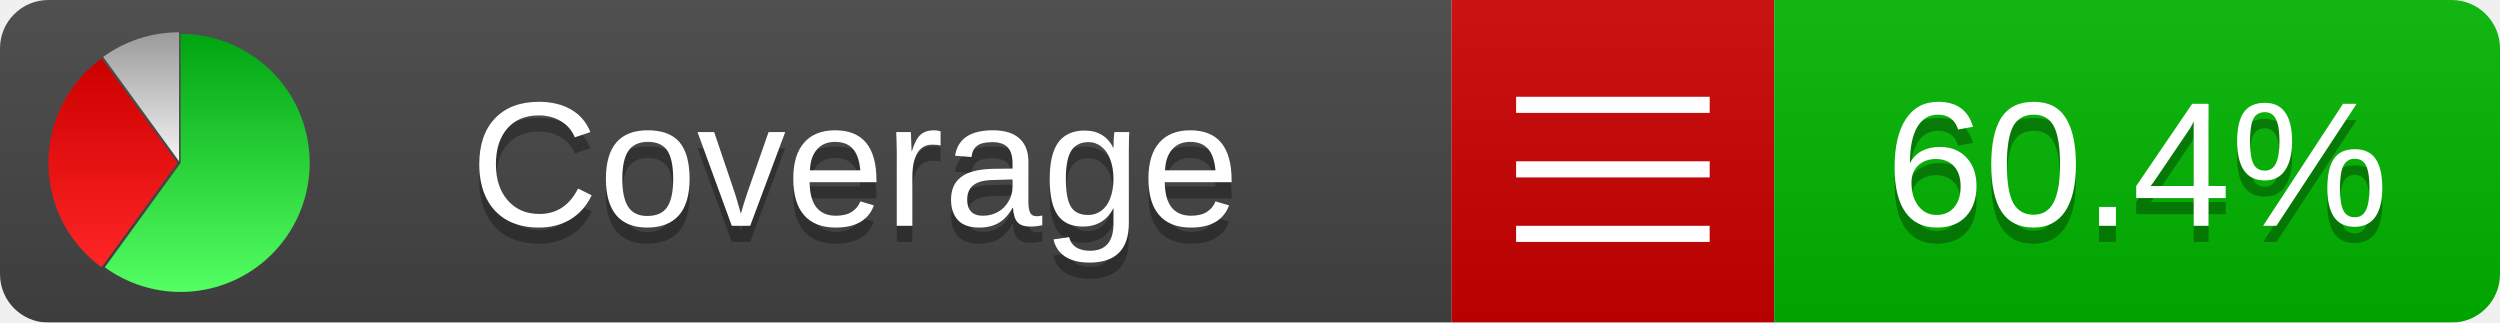
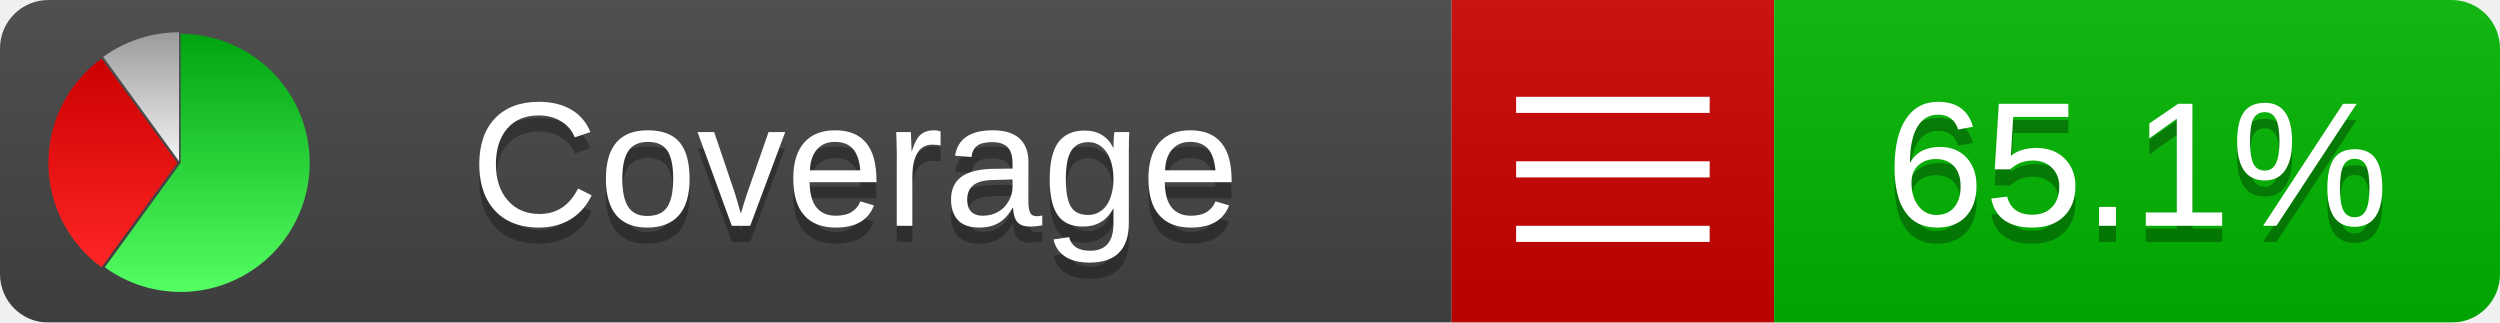
<svg xmlns="http://www.w3.org/2000/svg" xmlns:xlink="http://www.w3.org/1999/xlink" width="155" height="20">
  <style type="text/css">
          
            @keyframes fadeout {
              0 % { visibility: visible; opacity: 1; }
              40% { visibility: visible; opacity: 1; }
              50% { visibility: hidden; opacity: 0; }
              90% { visibility: hidden; opacity: 0; }
              100% { visibility: visible; opacity: 1; }
            }
            @keyframes fadein {
              0% { visibility: hidden; opacity: 0; }
              40% { visibility: hidden; opacity: 0; }
              50% { visibility: visible; opacity: 1; }
              90% { visibility: visible; opacity: 1; }
              100% { visibility: hidden; opacity: 0; }
            }
            .linecoverage {
                animation-duration: 10s;
                animation-name: fadeout;
                animation-iteration-count: infinite;
            }
            .branchcoverage {
                animation-duration: 10s;
                animation-name: fadein;
                animation-iteration-count: infinite;
            }
          
    </style>
  <defs>
    <linearGradient id="gradient" x2="0" y2="100%">
      <stop offset="0" stop-color="#bbb" stop-opacity=".1" />
      <stop offset="1" stop-opacity=".1" />
    </linearGradient>
    <linearGradient id="green" x2="0" y2="100%">
      <stop offset="0" stop-color="#00A410" />
      <stop offset="1" stop-color="#53FF63" />
    </linearGradient>
    <linearGradient id="red" x2="0" y2="100%">
      <stop offset="0" stop-color="#C00" />
      <stop offset="1" stop-color="#FF2525" />
    </linearGradient>
    <linearGradient id="gray" x2="0" y2="100%">
      <stop offset="0" stop-color="#9B9B9B" />
      <stop offset="1" stop-color="#F3F3F3" />
    </linearGradient>
    <mask id="mask">
      <rect width="155" height="20" rx="3" fill="#fff" />
    </mask>
    <g id="icon">
      <path style="fill:url(#green);" d="M205,202.5 l0,-200 a200,200 0 1,1 -117.558,361.803 z" />
      <path style="fill:url(#red);" d="M200,202.5 l-117.558,161.803 a200,200 0 0,1 0,-323.607 z" />
      <path style="fill:url(#gray);" d="M202.5,200 l-117.558,-161.803 a200,200 0 0,1 117.558,-38.196 z" />
    </g>
  </defs>
  <g mask="url(#mask)">
    <rect x="0" y="0" width="90" height="20" fill="#444" />
    <rect x="90" y="0" width="20" height="20" fill="#c00" />
    <rect x="110" y="0" width="45" height="20" fill="#00B600" />
    <rect x="0" y="0" width="155" height="20" fill="url(#gradient)" />
  </g>
  <g>
    <path class="" stroke="#fff" d="M94 6.5 h12 M94 10.5 h12 M94 14.5 h12" />
  </g>
  <g fill="#fff" text-anchor="middle" font-family="Verdana,Arial,Geneva,sans-serif" font-size="11">
    <a xlink:href="https://github.com/danielpalme/ReportGenerator" target="_top">
      <use xlink:href="#icon" transform="translate(3,2) scale(.04)" />
    </a>
    <text x="53" y="15" fill="#010101" fill-opacity=".3">Coverage</text>
    <text x="53" y="14" fill="#fff">Coverage</text>
-     <text class="" x="132.5" y="15" fill="#010101" fill-opacity=".3">60.4%</text>
-     <text class="" x="132.5" y="14">60.4%</text>
+     <text class="" x="132.5" y="15" fill="#010101" fill-opacity=".3">65.1%</text>
+     <text class="" x="132.5" y="14">65.1%</text>
  </g>
  <g>
    <rect class="" x="90" y="0" width="65" height="20" fill-opacity="0" />
  </g>
</svg>
